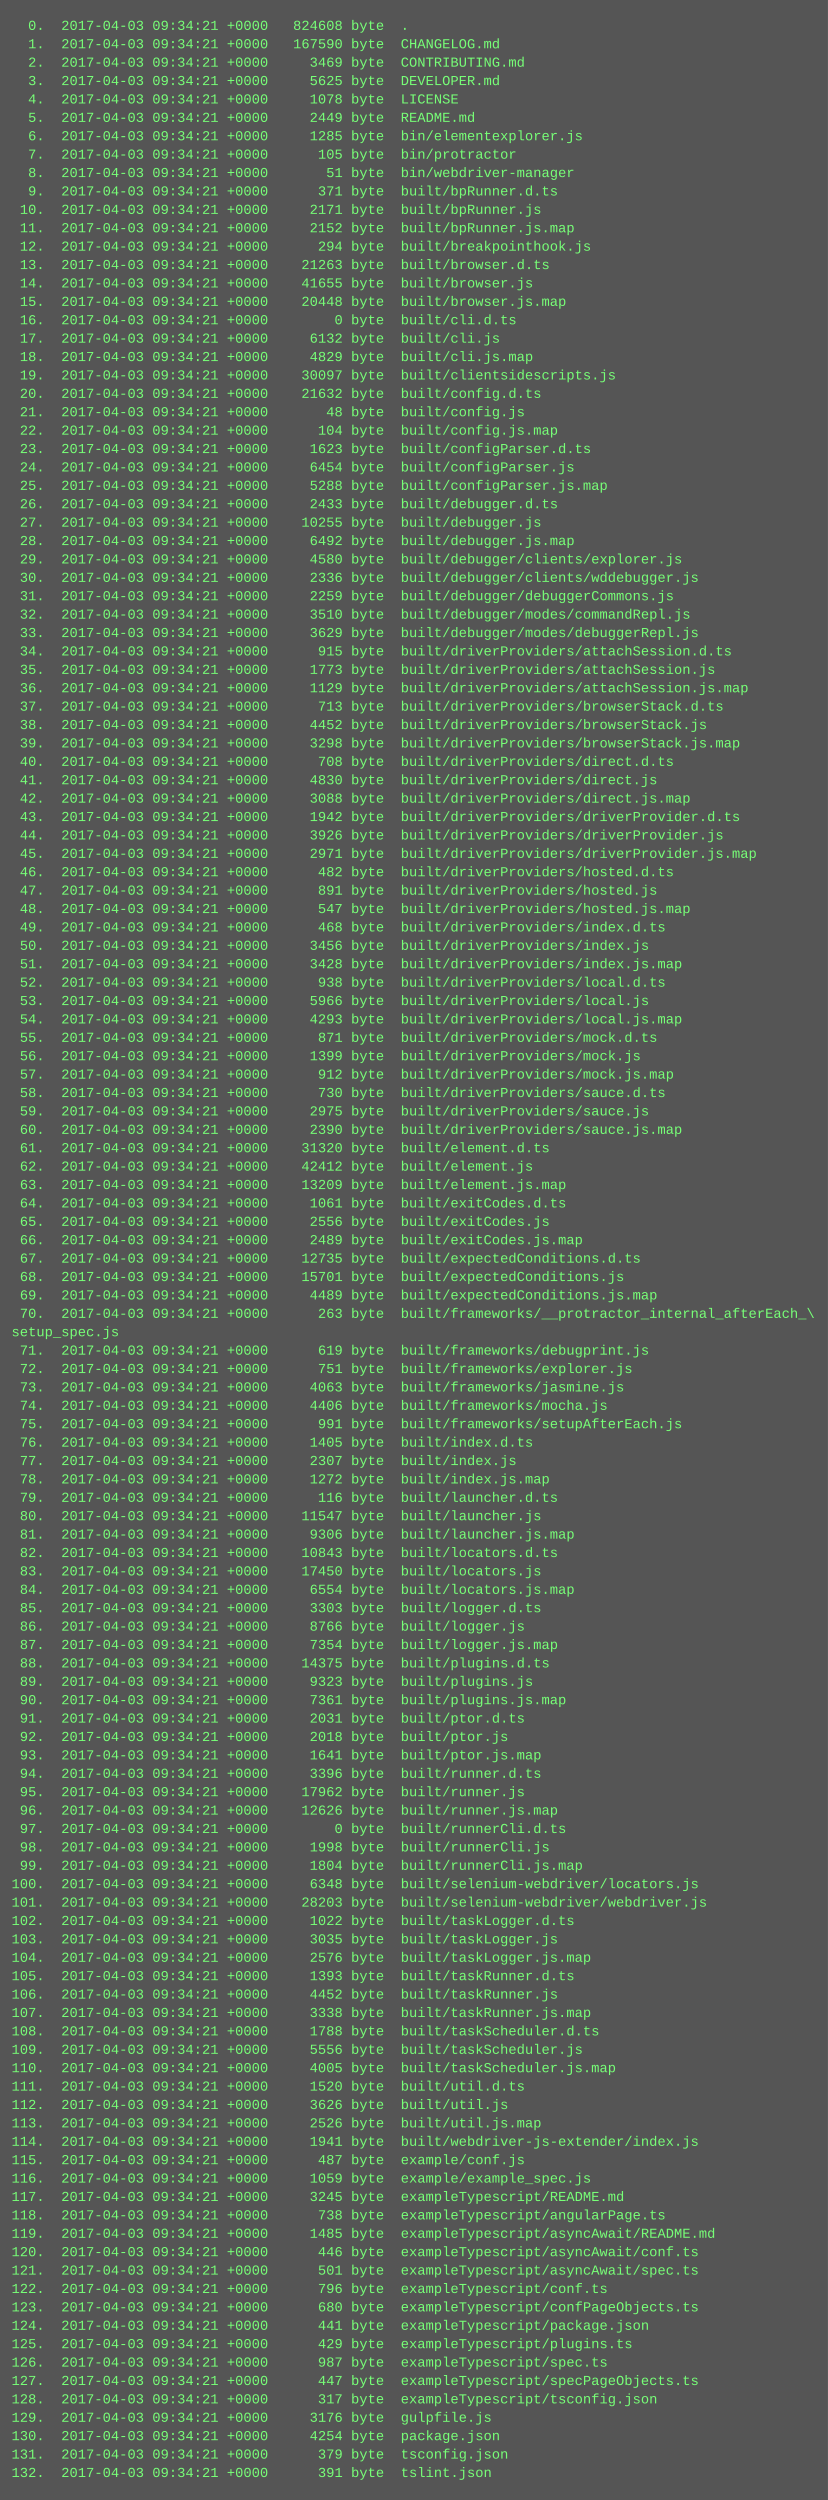
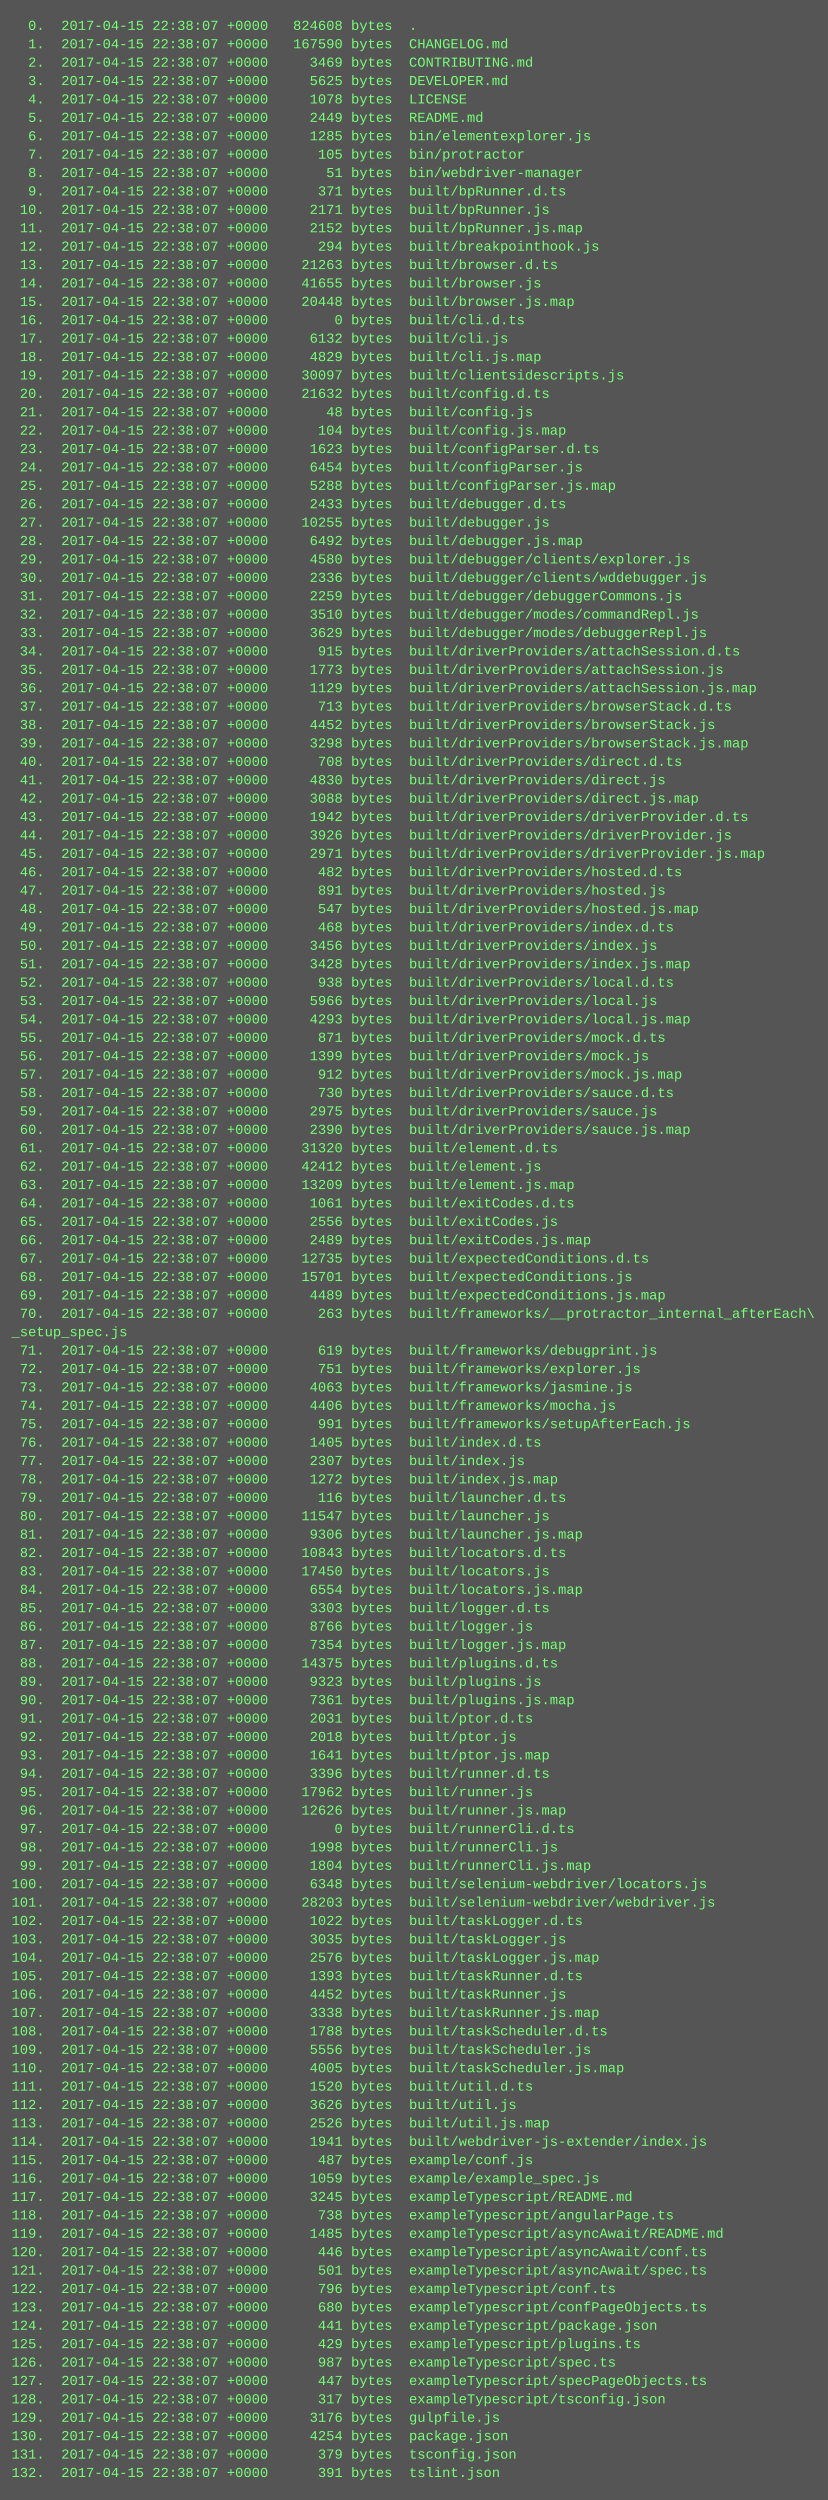
<svg xmlns="http://www.w3.org/2000/svg" height="2174" width="720">
  <rect height="2174" fill="#555" width="720" />
  <text fill="#7f7" font-family="Courier New" font-size="12" xml:space="preserve">
-     <tspan x="10" y="26">  0.  2017-04-03 09:34:21 +0000   824608 byte  .</tspan>
-     <tspan x="10" y="42">  1.  2017-04-03 09:34:21 +0000   167590 byte  CHANGELOG.md</tspan>
-     <tspan x="10" y="58">  2.  2017-04-03 09:34:21 +0000     3469 byte  CONTRIBUTING.md</tspan>
-     <tspan x="10" y="74">  3.  2017-04-03 09:34:21 +0000     5625 byte  DEVELOPER.md</tspan>
-     <tspan x="10" y="90">  4.  2017-04-03 09:34:21 +0000     1078 byte  LICENSE</tspan>
-     <tspan x="10" y="106">  5.  2017-04-03 09:34:21 +0000     2449 byte  README.md</tspan>
-     <tspan x="10" y="122">  6.  2017-04-03 09:34:21 +0000     1285 byte  bin/elementexplorer.js</tspan>
-     <tspan x="10" y="138">  7.  2017-04-03 09:34:21 +0000      105 byte  bin/protractor</tspan>
-     <tspan x="10" y="154">  8.  2017-04-03 09:34:21 +0000       51 byte  bin/webdriver-manager</tspan>
-     <tspan x="10" y="170">  9.  2017-04-03 09:34:21 +0000      371 byte  built/bpRunner.d.ts</tspan>
-     <tspan x="10" y="186"> 10.  2017-04-03 09:34:21 +0000     2171 byte  built/bpRunner.js</tspan>
-     <tspan x="10" y="202"> 11.  2017-04-03 09:34:21 +0000     2152 byte  built/bpRunner.js.map</tspan>
-     <tspan x="10" y="218"> 12.  2017-04-03 09:34:21 +0000      294 byte  built/breakpointhook.js</tspan>
-     <tspan x="10" y="234"> 13.  2017-04-03 09:34:21 +0000    21263 byte  built/browser.d.ts</tspan>
-     <tspan x="10" y="250"> 14.  2017-04-03 09:34:21 +0000    41655 byte  built/browser.js</tspan>
-     <tspan x="10" y="266"> 15.  2017-04-03 09:34:21 +0000    20448 byte  built/browser.js.map</tspan>
-     <tspan x="10" y="282"> 16.  2017-04-03 09:34:21 +0000        0 byte  built/cli.d.ts</tspan>
-     <tspan x="10" y="298"> 17.  2017-04-03 09:34:21 +0000     6132 byte  built/cli.js</tspan>
-     <tspan x="10" y="314"> 18.  2017-04-03 09:34:21 +0000     4829 byte  built/cli.js.map</tspan>
-     <tspan x="10" y="330"> 19.  2017-04-03 09:34:21 +0000    30097 byte  built/clientsidescripts.js</tspan>
-     <tspan x="10" y="346"> 20.  2017-04-03 09:34:21 +0000    21632 byte  built/config.d.ts</tspan>
-     <tspan x="10" y="362"> 21.  2017-04-03 09:34:21 +0000       48 byte  built/config.js</tspan>
-     <tspan x="10" y="378"> 22.  2017-04-03 09:34:21 +0000      104 byte  built/config.js.map</tspan>
-     <tspan x="10" y="394"> 23.  2017-04-03 09:34:21 +0000     1623 byte  built/configParser.d.ts</tspan>
-     <tspan x="10" y="410"> 24.  2017-04-03 09:34:21 +0000     6454 byte  built/configParser.js</tspan>
-     <tspan x="10" y="426"> 25.  2017-04-03 09:34:21 +0000     5288 byte  built/configParser.js.map</tspan>
-     <tspan x="10" y="442"> 26.  2017-04-03 09:34:21 +0000     2433 byte  built/debugger.d.ts</tspan>
-     <tspan x="10" y="458"> 27.  2017-04-03 09:34:21 +0000    10255 byte  built/debugger.js</tspan>
-     <tspan x="10" y="474"> 28.  2017-04-03 09:34:21 +0000     6492 byte  built/debugger.js.map</tspan>
-     <tspan x="10" y="490"> 29.  2017-04-03 09:34:21 +0000     4580 byte  built/debugger/clients/explorer.js</tspan>
-     <tspan x="10" y="506"> 30.  2017-04-03 09:34:21 +0000     2336 byte  built/debugger/clients/wddebugger.js</tspan>
-     <tspan x="10" y="522"> 31.  2017-04-03 09:34:21 +0000     2259 byte  built/debugger/debuggerCommons.js</tspan>
-     <tspan x="10" y="538"> 32.  2017-04-03 09:34:21 +0000     3510 byte  built/debugger/modes/commandRepl.js</tspan>
-     <tspan x="10" y="554"> 33.  2017-04-03 09:34:21 +0000     3629 byte  built/debugger/modes/debuggerRepl.js</tspan>
-     <tspan x="10" y="570"> 34.  2017-04-03 09:34:21 +0000      915 byte  built/driverProviders/attachSession.d.ts</tspan>
-     <tspan x="10" y="586"> 35.  2017-04-03 09:34:21 +0000     1773 byte  built/driverProviders/attachSession.js</tspan>
-     <tspan x="10" y="602"> 36.  2017-04-03 09:34:21 +0000     1129 byte  built/driverProviders/attachSession.js.map</tspan>
-     <tspan x="10" y="618"> 37.  2017-04-03 09:34:21 +0000      713 byte  built/driverProviders/browserStack.d.ts</tspan>
-     <tspan x="10" y="634"> 38.  2017-04-03 09:34:21 +0000     4452 byte  built/driverProviders/browserStack.js</tspan>
-     <tspan x="10" y="650"> 39.  2017-04-03 09:34:21 +0000     3298 byte  built/driverProviders/browserStack.js.map</tspan>
-     <tspan x="10" y="666"> 40.  2017-04-03 09:34:21 +0000      708 byte  built/driverProviders/direct.d.ts</tspan>
-     <tspan x="10" y="682"> 41.  2017-04-03 09:34:21 +0000     4830 byte  built/driverProviders/direct.js</tspan>
-     <tspan x="10" y="698"> 42.  2017-04-03 09:34:21 +0000     3088 byte  built/driverProviders/direct.js.map</tspan>
-     <tspan x="10" y="714"> 43.  2017-04-03 09:34:21 +0000     1942 byte  built/driverProviders/driverProvider.d.ts</tspan>
-     <tspan x="10" y="730"> 44.  2017-04-03 09:34:21 +0000     3926 byte  built/driverProviders/driverProvider.js</tspan>
-     <tspan x="10" y="746"> 45.  2017-04-03 09:34:21 +0000     2971 byte  built/driverProviders/driverProvider.js.map</tspan>
-     <tspan x="10" y="762"> 46.  2017-04-03 09:34:21 +0000      482 byte  built/driverProviders/hosted.d.ts</tspan>
-     <tspan x="10" y="778"> 47.  2017-04-03 09:34:21 +0000      891 byte  built/driverProviders/hosted.js</tspan>
-     <tspan x="10" y="794"> 48.  2017-04-03 09:34:21 +0000      547 byte  built/driverProviders/hosted.js.map</tspan>
-     <tspan x="10" y="810"> 49.  2017-04-03 09:34:21 +0000      468 byte  built/driverProviders/index.d.ts</tspan>
-     <tspan x="10" y="826"> 50.  2017-04-03 09:34:21 +0000     3456 byte  built/driverProviders/index.js</tspan>
-     <tspan x="10" y="842"> 51.  2017-04-03 09:34:21 +0000     3428 byte  built/driverProviders/index.js.map</tspan>
-     <tspan x="10" y="858"> 52.  2017-04-03 09:34:21 +0000      938 byte  built/driverProviders/local.d.ts</tspan>
-     <tspan x="10" y="874"> 53.  2017-04-03 09:34:21 +0000     5966 byte  built/driverProviders/local.js</tspan>
-     <tspan x="10" y="890"> 54.  2017-04-03 09:34:21 +0000     4293 byte  built/driverProviders/local.js.map</tspan>
-     <tspan x="10" y="906"> 55.  2017-04-03 09:34:21 +0000      871 byte  built/driverProviders/mock.d.ts</tspan>
-     <tspan x="10" y="922"> 56.  2017-04-03 09:34:21 +0000     1399 byte  built/driverProviders/mock.js</tspan>
-     <tspan x="10" y="938"> 57.  2017-04-03 09:34:21 +0000      912 byte  built/driverProviders/mock.js.map</tspan>
-     <tspan x="10" y="954"> 58.  2017-04-03 09:34:21 +0000      730 byte  built/driverProviders/sauce.d.ts</tspan>
-     <tspan x="10" y="970"> 59.  2017-04-03 09:34:21 +0000     2975 byte  built/driverProviders/sauce.js</tspan>
-     <tspan x="10" y="986"> 60.  2017-04-03 09:34:21 +0000     2390 byte  built/driverProviders/sauce.js.map</tspan>
-     <tspan x="10" y="1002"> 61.  2017-04-03 09:34:21 +0000    31320 byte  built/element.d.ts</tspan>
-     <tspan x="10" y="1018"> 62.  2017-04-03 09:34:21 +0000    42412 byte  built/element.js</tspan>
-     <tspan x="10" y="1034"> 63.  2017-04-03 09:34:21 +0000    13209 byte  built/element.js.map</tspan>
-     <tspan x="10" y="1050"> 64.  2017-04-03 09:34:21 +0000     1061 byte  built/exitCodes.d.ts</tspan>
-     <tspan x="10" y="1066"> 65.  2017-04-03 09:34:21 +0000     2556 byte  built/exitCodes.js</tspan>
-     <tspan x="10" y="1082"> 66.  2017-04-03 09:34:21 +0000     2489 byte  built/exitCodes.js.map</tspan>
-     <tspan x="10" y="1098"> 67.  2017-04-03 09:34:21 +0000    12735 byte  built/expectedConditions.d.ts</tspan>
-     <tspan x="10" y="1114"> 68.  2017-04-03 09:34:21 +0000    15701 byte  built/expectedConditions.js</tspan>
-     <tspan x="10" y="1130"> 69.  2017-04-03 09:34:21 +0000     4489 byte  built/expectedConditions.js.map</tspan>
-     <tspan x="10" y="1146"> 70.  2017-04-03 09:34:21 +0000      263 byte  built/frameworks/__protractor_internal_afterEach_\</tspan>
-     <tspan x="10" y="1162">setup_spec.js</tspan>
-     <tspan x="10" y="1178"> 71.  2017-04-03 09:34:21 +0000      619 byte  built/frameworks/debugprint.js</tspan>
-     <tspan x="10" y="1194"> 72.  2017-04-03 09:34:21 +0000      751 byte  built/frameworks/explorer.js</tspan>
-     <tspan x="10" y="1210"> 73.  2017-04-03 09:34:21 +0000     4063 byte  built/frameworks/jasmine.js</tspan>
-     <tspan x="10" y="1226"> 74.  2017-04-03 09:34:21 +0000     4406 byte  built/frameworks/mocha.js</tspan>
-     <tspan x="10" y="1242"> 75.  2017-04-03 09:34:21 +0000      991 byte  built/frameworks/setupAfterEach.js</tspan>
-     <tspan x="10" y="1258"> 76.  2017-04-03 09:34:21 +0000     1405 byte  built/index.d.ts</tspan>
-     <tspan x="10" y="1274"> 77.  2017-04-03 09:34:21 +0000     2307 byte  built/index.js</tspan>
-     <tspan x="10" y="1290"> 78.  2017-04-03 09:34:21 +0000     1272 byte  built/index.js.map</tspan>
-     <tspan x="10" y="1306"> 79.  2017-04-03 09:34:21 +0000      116 byte  built/launcher.d.ts</tspan>
-     <tspan x="10" y="1322"> 80.  2017-04-03 09:34:21 +0000    11547 byte  built/launcher.js</tspan>
-     <tspan x="10" y="1338"> 81.  2017-04-03 09:34:21 +0000     9306 byte  built/launcher.js.map</tspan>
-     <tspan x="10" y="1354"> 82.  2017-04-03 09:34:21 +0000    10843 byte  built/locators.d.ts</tspan>
-     <tspan x="10" y="1370"> 83.  2017-04-03 09:34:21 +0000    17450 byte  built/locators.js</tspan>
-     <tspan x="10" y="1386"> 84.  2017-04-03 09:34:21 +0000     6554 byte  built/locators.js.map</tspan>
-     <tspan x="10" y="1402"> 85.  2017-04-03 09:34:21 +0000     3303 byte  built/logger.d.ts</tspan>
-     <tspan x="10" y="1418"> 86.  2017-04-03 09:34:21 +0000     8766 byte  built/logger.js</tspan>
-     <tspan x="10" y="1434"> 87.  2017-04-03 09:34:21 +0000     7354 byte  built/logger.js.map</tspan>
-     <tspan x="10" y="1450"> 88.  2017-04-03 09:34:21 +0000    14375 byte  built/plugins.d.ts</tspan>
-     <tspan x="10" y="1466"> 89.  2017-04-03 09:34:21 +0000     9323 byte  built/plugins.js</tspan>
-     <tspan x="10" y="1482"> 90.  2017-04-03 09:34:21 +0000     7361 byte  built/plugins.js.map</tspan>
-     <tspan x="10" y="1498"> 91.  2017-04-03 09:34:21 +0000     2031 byte  built/ptor.d.ts</tspan>
-     <tspan x="10" y="1514"> 92.  2017-04-03 09:34:21 +0000     2018 byte  built/ptor.js</tspan>
-     <tspan x="10" y="1530"> 93.  2017-04-03 09:34:21 +0000     1641 byte  built/ptor.js.map</tspan>
-     <tspan x="10" y="1546"> 94.  2017-04-03 09:34:21 +0000     3396 byte  built/runner.d.ts</tspan>
-     <tspan x="10" y="1562"> 95.  2017-04-03 09:34:21 +0000    17962 byte  built/runner.js</tspan>
-     <tspan x="10" y="1578"> 96.  2017-04-03 09:34:21 +0000    12626 byte  built/runner.js.map</tspan>
-     <tspan x="10" y="1594"> 97.  2017-04-03 09:34:21 +0000        0 byte  built/runnerCli.d.ts</tspan>
-     <tspan x="10" y="1610"> 98.  2017-04-03 09:34:21 +0000     1998 byte  built/runnerCli.js</tspan>
-     <tspan x="10" y="1626"> 99.  2017-04-03 09:34:21 +0000     1804 byte  built/runnerCli.js.map</tspan>
-     <tspan x="10" y="1642">100.  2017-04-03 09:34:21 +0000     6348 byte  built/selenium-webdriver/locators.js</tspan>
-     <tspan x="10" y="1658">101.  2017-04-03 09:34:21 +0000    28203 byte  built/selenium-webdriver/webdriver.js</tspan>
-     <tspan x="10" y="1674">102.  2017-04-03 09:34:21 +0000     1022 byte  built/taskLogger.d.ts</tspan>
-     <tspan x="10" y="1690">103.  2017-04-03 09:34:21 +0000     3035 byte  built/taskLogger.js</tspan>
-     <tspan x="10" y="1706">104.  2017-04-03 09:34:21 +0000     2576 byte  built/taskLogger.js.map</tspan>
-     <tspan x="10" y="1722">105.  2017-04-03 09:34:21 +0000     1393 byte  built/taskRunner.d.ts</tspan>
-     <tspan x="10" y="1738">106.  2017-04-03 09:34:21 +0000     4452 byte  built/taskRunner.js</tspan>
-     <tspan x="10" y="1754">107.  2017-04-03 09:34:21 +0000     3338 byte  built/taskRunner.js.map</tspan>
-     <tspan x="10" y="1770">108.  2017-04-03 09:34:21 +0000     1788 byte  built/taskScheduler.d.ts</tspan>
-     <tspan x="10" y="1786">109.  2017-04-03 09:34:21 +0000     5556 byte  built/taskScheduler.js</tspan>
-     <tspan x="10" y="1802">110.  2017-04-03 09:34:21 +0000     4005 byte  built/taskScheduler.js.map</tspan>
-     <tspan x="10" y="1818">111.  2017-04-03 09:34:21 +0000     1520 byte  built/util.d.ts</tspan>
-     <tspan x="10" y="1834">112.  2017-04-03 09:34:21 +0000     3626 byte  built/util.js</tspan>
-     <tspan x="10" y="1850">113.  2017-04-03 09:34:21 +0000     2526 byte  built/util.js.map</tspan>
-     <tspan x="10" y="1866">114.  2017-04-03 09:34:21 +0000     1941 byte  built/webdriver-js-extender/index.js</tspan>
-     <tspan x="10" y="1882">115.  2017-04-03 09:34:21 +0000      487 byte  example/conf.js</tspan>
-     <tspan x="10" y="1898">116.  2017-04-03 09:34:21 +0000     1059 byte  example/example_spec.js</tspan>
-     <tspan x="10" y="1914">117.  2017-04-03 09:34:21 +0000     3245 byte  exampleTypescript/README.md</tspan>
-     <tspan x="10" y="1930">118.  2017-04-03 09:34:21 +0000      738 byte  exampleTypescript/angularPage.ts</tspan>
-     <tspan x="10" y="1946">119.  2017-04-03 09:34:21 +0000     1485 byte  exampleTypescript/asyncAwait/README.md</tspan>
-     <tspan x="10" y="1962">120.  2017-04-03 09:34:21 +0000      446 byte  exampleTypescript/asyncAwait/conf.ts</tspan>
-     <tspan x="10" y="1978">121.  2017-04-03 09:34:21 +0000      501 byte  exampleTypescript/asyncAwait/spec.ts</tspan>
-     <tspan x="10" y="1994">122.  2017-04-03 09:34:21 +0000      796 byte  exampleTypescript/conf.ts</tspan>
-     <tspan x="10" y="2010">123.  2017-04-03 09:34:21 +0000      680 byte  exampleTypescript/confPageObjects.ts</tspan>
-     <tspan x="10" y="2026">124.  2017-04-03 09:34:21 +0000      441 byte  exampleTypescript/package.json</tspan>
-     <tspan x="10" y="2042">125.  2017-04-03 09:34:21 +0000      429 byte  exampleTypescript/plugins.ts</tspan>
-     <tspan x="10" y="2058">126.  2017-04-03 09:34:21 +0000      987 byte  exampleTypescript/spec.ts</tspan>
-     <tspan x="10" y="2074">127.  2017-04-03 09:34:21 +0000      447 byte  exampleTypescript/specPageObjects.ts</tspan>
-     <tspan x="10" y="2090">128.  2017-04-03 09:34:21 +0000      317 byte  exampleTypescript/tsconfig.json</tspan>
-     <tspan x="10" y="2106">129.  2017-04-03 09:34:21 +0000     3176 byte  gulpfile.js</tspan>
-     <tspan x="10" y="2122">130.  2017-04-03 09:34:21 +0000     4254 byte  package.json</tspan>
-     <tspan x="10" y="2138">131.  2017-04-03 09:34:21 +0000      379 byte  tsconfig.json</tspan>
-     <tspan x="10" y="2154">132.  2017-04-03 09:34:21 +0000      391 byte  tslint.json</tspan>
+     <tspan x="10" y="26">  0.  2017-04-15 22:38:07 +0000   824608 bytes  .</tspan>
+     <tspan x="10" y="42">  1.  2017-04-15 22:38:07 +0000   167590 bytes  CHANGELOG.md</tspan>
+     <tspan x="10" y="58">  2.  2017-04-15 22:38:07 +0000     3469 bytes  CONTRIBUTING.md</tspan>
+     <tspan x="10" y="74">  3.  2017-04-15 22:38:07 +0000     5625 bytes  DEVELOPER.md</tspan>
+     <tspan x="10" y="90">  4.  2017-04-15 22:38:07 +0000     1078 bytes  LICENSE</tspan>
+     <tspan x="10" y="106">  5.  2017-04-15 22:38:07 +0000     2449 bytes  README.md</tspan>
+     <tspan x="10" y="122">  6.  2017-04-15 22:38:07 +0000     1285 bytes  bin/elementexplorer.js</tspan>
+     <tspan x="10" y="138">  7.  2017-04-15 22:38:07 +0000      105 bytes  bin/protractor</tspan>
+     <tspan x="10" y="154">  8.  2017-04-15 22:38:07 +0000       51 bytes  bin/webdriver-manager</tspan>
+     <tspan x="10" y="170">  9.  2017-04-15 22:38:07 +0000      371 bytes  built/bpRunner.d.ts</tspan>
+     <tspan x="10" y="186"> 10.  2017-04-15 22:38:07 +0000     2171 bytes  built/bpRunner.js</tspan>
+     <tspan x="10" y="202"> 11.  2017-04-15 22:38:07 +0000     2152 bytes  built/bpRunner.js.map</tspan>
+     <tspan x="10" y="218"> 12.  2017-04-15 22:38:07 +0000      294 bytes  built/breakpointhook.js</tspan>
+     <tspan x="10" y="234"> 13.  2017-04-15 22:38:07 +0000    21263 bytes  built/browser.d.ts</tspan>
+     <tspan x="10" y="250"> 14.  2017-04-15 22:38:07 +0000    41655 bytes  built/browser.js</tspan>
+     <tspan x="10" y="266"> 15.  2017-04-15 22:38:07 +0000    20448 bytes  built/browser.js.map</tspan>
+     <tspan x="10" y="282"> 16.  2017-04-15 22:38:07 +0000        0 bytes  built/cli.d.ts</tspan>
+     <tspan x="10" y="298"> 17.  2017-04-15 22:38:07 +0000     6132 bytes  built/cli.js</tspan>
+     <tspan x="10" y="314"> 18.  2017-04-15 22:38:07 +0000     4829 bytes  built/cli.js.map</tspan>
+     <tspan x="10" y="330"> 19.  2017-04-15 22:38:07 +0000    30097 bytes  built/clientsidescripts.js</tspan>
+     <tspan x="10" y="346"> 20.  2017-04-15 22:38:07 +0000    21632 bytes  built/config.d.ts</tspan>
+     <tspan x="10" y="362"> 21.  2017-04-15 22:38:07 +0000       48 bytes  built/config.js</tspan>
+     <tspan x="10" y="378"> 22.  2017-04-15 22:38:07 +0000      104 bytes  built/config.js.map</tspan>
+     <tspan x="10" y="394"> 23.  2017-04-15 22:38:07 +0000     1623 bytes  built/configParser.d.ts</tspan>
+     <tspan x="10" y="410"> 24.  2017-04-15 22:38:07 +0000     6454 bytes  built/configParser.js</tspan>
+     <tspan x="10" y="426"> 25.  2017-04-15 22:38:07 +0000     5288 bytes  built/configParser.js.map</tspan>
+     <tspan x="10" y="442"> 26.  2017-04-15 22:38:07 +0000     2433 bytes  built/debugger.d.ts</tspan>
+     <tspan x="10" y="458"> 27.  2017-04-15 22:38:07 +0000    10255 bytes  built/debugger.js</tspan>
+     <tspan x="10" y="474"> 28.  2017-04-15 22:38:07 +0000     6492 bytes  built/debugger.js.map</tspan>
+     <tspan x="10" y="490"> 29.  2017-04-15 22:38:07 +0000     4580 bytes  built/debugger/clients/explorer.js</tspan>
+     <tspan x="10" y="506"> 30.  2017-04-15 22:38:07 +0000     2336 bytes  built/debugger/clients/wddebugger.js</tspan>
+     <tspan x="10" y="522"> 31.  2017-04-15 22:38:07 +0000     2259 bytes  built/debugger/debuggerCommons.js</tspan>
+     <tspan x="10" y="538"> 32.  2017-04-15 22:38:07 +0000     3510 bytes  built/debugger/modes/commandRepl.js</tspan>
+     <tspan x="10" y="554"> 33.  2017-04-15 22:38:07 +0000     3629 bytes  built/debugger/modes/debuggerRepl.js</tspan>
+     <tspan x="10" y="570"> 34.  2017-04-15 22:38:07 +0000      915 bytes  built/driverProviders/attachSession.d.ts</tspan>
+     <tspan x="10" y="586"> 35.  2017-04-15 22:38:07 +0000     1773 bytes  built/driverProviders/attachSession.js</tspan>
+     <tspan x="10" y="602"> 36.  2017-04-15 22:38:07 +0000     1129 bytes  built/driverProviders/attachSession.js.map</tspan>
+     <tspan x="10" y="618"> 37.  2017-04-15 22:38:07 +0000      713 bytes  built/driverProviders/browserStack.d.ts</tspan>
+     <tspan x="10" y="634"> 38.  2017-04-15 22:38:07 +0000     4452 bytes  built/driverProviders/browserStack.js</tspan>
+     <tspan x="10" y="650"> 39.  2017-04-15 22:38:07 +0000     3298 bytes  built/driverProviders/browserStack.js.map</tspan>
+     <tspan x="10" y="666"> 40.  2017-04-15 22:38:07 +0000      708 bytes  built/driverProviders/direct.d.ts</tspan>
+     <tspan x="10" y="682"> 41.  2017-04-15 22:38:07 +0000     4830 bytes  built/driverProviders/direct.js</tspan>
+     <tspan x="10" y="698"> 42.  2017-04-15 22:38:07 +0000     3088 bytes  built/driverProviders/direct.js.map</tspan>
+     <tspan x="10" y="714"> 43.  2017-04-15 22:38:07 +0000     1942 bytes  built/driverProviders/driverProvider.d.ts</tspan>
+     <tspan x="10" y="730"> 44.  2017-04-15 22:38:07 +0000     3926 bytes  built/driverProviders/driverProvider.js</tspan>
+     <tspan x="10" y="746"> 45.  2017-04-15 22:38:07 +0000     2971 bytes  built/driverProviders/driverProvider.js.map</tspan>
+     <tspan x="10" y="762"> 46.  2017-04-15 22:38:07 +0000      482 bytes  built/driverProviders/hosted.d.ts</tspan>
+     <tspan x="10" y="778"> 47.  2017-04-15 22:38:07 +0000      891 bytes  built/driverProviders/hosted.js</tspan>
+     <tspan x="10" y="794"> 48.  2017-04-15 22:38:07 +0000      547 bytes  built/driverProviders/hosted.js.map</tspan>
+     <tspan x="10" y="810"> 49.  2017-04-15 22:38:07 +0000      468 bytes  built/driverProviders/index.d.ts</tspan>
+     <tspan x="10" y="826"> 50.  2017-04-15 22:38:07 +0000     3456 bytes  built/driverProviders/index.js</tspan>
+     <tspan x="10" y="842"> 51.  2017-04-15 22:38:07 +0000     3428 bytes  built/driverProviders/index.js.map</tspan>
+     <tspan x="10" y="858"> 52.  2017-04-15 22:38:07 +0000      938 bytes  built/driverProviders/local.d.ts</tspan>
+     <tspan x="10" y="874"> 53.  2017-04-15 22:38:07 +0000     5966 bytes  built/driverProviders/local.js</tspan>
+     <tspan x="10" y="890"> 54.  2017-04-15 22:38:07 +0000     4293 bytes  built/driverProviders/local.js.map</tspan>
+     <tspan x="10" y="906"> 55.  2017-04-15 22:38:07 +0000      871 bytes  built/driverProviders/mock.d.ts</tspan>
+     <tspan x="10" y="922"> 56.  2017-04-15 22:38:07 +0000     1399 bytes  built/driverProviders/mock.js</tspan>
+     <tspan x="10" y="938"> 57.  2017-04-15 22:38:07 +0000      912 bytes  built/driverProviders/mock.js.map</tspan>
+     <tspan x="10" y="954"> 58.  2017-04-15 22:38:07 +0000      730 bytes  built/driverProviders/sauce.d.ts</tspan>
+     <tspan x="10" y="970"> 59.  2017-04-15 22:38:07 +0000     2975 bytes  built/driverProviders/sauce.js</tspan>
+     <tspan x="10" y="986"> 60.  2017-04-15 22:38:07 +0000     2390 bytes  built/driverProviders/sauce.js.map</tspan>
+     <tspan x="10" y="1002"> 61.  2017-04-15 22:38:07 +0000    31320 bytes  built/element.d.ts</tspan>
+     <tspan x="10" y="1018"> 62.  2017-04-15 22:38:07 +0000    42412 bytes  built/element.js</tspan>
+     <tspan x="10" y="1034"> 63.  2017-04-15 22:38:07 +0000    13209 bytes  built/element.js.map</tspan>
+     <tspan x="10" y="1050"> 64.  2017-04-15 22:38:07 +0000     1061 bytes  built/exitCodes.d.ts</tspan>
+     <tspan x="10" y="1066"> 65.  2017-04-15 22:38:07 +0000     2556 bytes  built/exitCodes.js</tspan>
+     <tspan x="10" y="1082"> 66.  2017-04-15 22:38:07 +0000     2489 bytes  built/exitCodes.js.map</tspan>
+     <tspan x="10" y="1098"> 67.  2017-04-15 22:38:07 +0000    12735 bytes  built/expectedConditions.d.ts</tspan>
+     <tspan x="10" y="1114"> 68.  2017-04-15 22:38:07 +0000    15701 bytes  built/expectedConditions.js</tspan>
+     <tspan x="10" y="1130"> 69.  2017-04-15 22:38:07 +0000     4489 bytes  built/expectedConditions.js.map</tspan>
+     <tspan x="10" y="1146"> 70.  2017-04-15 22:38:07 +0000      263 bytes  built/frameworks/__protractor_internal_afterEach\</tspan>
+     <tspan x="10" y="1162">_setup_spec.js</tspan>
+     <tspan x="10" y="1178"> 71.  2017-04-15 22:38:07 +0000      619 bytes  built/frameworks/debugprint.js</tspan>
+     <tspan x="10" y="1194"> 72.  2017-04-15 22:38:07 +0000      751 bytes  built/frameworks/explorer.js</tspan>
+     <tspan x="10" y="1210"> 73.  2017-04-15 22:38:07 +0000     4063 bytes  built/frameworks/jasmine.js</tspan>
+     <tspan x="10" y="1226"> 74.  2017-04-15 22:38:07 +0000     4406 bytes  built/frameworks/mocha.js</tspan>
+     <tspan x="10" y="1242"> 75.  2017-04-15 22:38:07 +0000      991 bytes  built/frameworks/setupAfterEach.js</tspan>
+     <tspan x="10" y="1258"> 76.  2017-04-15 22:38:07 +0000     1405 bytes  built/index.d.ts</tspan>
+     <tspan x="10" y="1274"> 77.  2017-04-15 22:38:07 +0000     2307 bytes  built/index.js</tspan>
+     <tspan x="10" y="1290"> 78.  2017-04-15 22:38:07 +0000     1272 bytes  built/index.js.map</tspan>
+     <tspan x="10" y="1306"> 79.  2017-04-15 22:38:07 +0000      116 bytes  built/launcher.d.ts</tspan>
+     <tspan x="10" y="1322"> 80.  2017-04-15 22:38:07 +0000    11547 bytes  built/launcher.js</tspan>
+     <tspan x="10" y="1338"> 81.  2017-04-15 22:38:07 +0000     9306 bytes  built/launcher.js.map</tspan>
+     <tspan x="10" y="1354"> 82.  2017-04-15 22:38:07 +0000    10843 bytes  built/locators.d.ts</tspan>
+     <tspan x="10" y="1370"> 83.  2017-04-15 22:38:07 +0000    17450 bytes  built/locators.js</tspan>
+     <tspan x="10" y="1386"> 84.  2017-04-15 22:38:07 +0000     6554 bytes  built/locators.js.map</tspan>
+     <tspan x="10" y="1402"> 85.  2017-04-15 22:38:07 +0000     3303 bytes  built/logger.d.ts</tspan>
+     <tspan x="10" y="1418"> 86.  2017-04-15 22:38:07 +0000     8766 bytes  built/logger.js</tspan>
+     <tspan x="10" y="1434"> 87.  2017-04-15 22:38:07 +0000     7354 bytes  built/logger.js.map</tspan>
+     <tspan x="10" y="1450"> 88.  2017-04-15 22:38:07 +0000    14375 bytes  built/plugins.d.ts</tspan>
+     <tspan x="10" y="1466"> 89.  2017-04-15 22:38:07 +0000     9323 bytes  built/plugins.js</tspan>
+     <tspan x="10" y="1482"> 90.  2017-04-15 22:38:07 +0000     7361 bytes  built/plugins.js.map</tspan>
+     <tspan x="10" y="1498"> 91.  2017-04-15 22:38:07 +0000     2031 bytes  built/ptor.d.ts</tspan>
+     <tspan x="10" y="1514"> 92.  2017-04-15 22:38:07 +0000     2018 bytes  built/ptor.js</tspan>
+     <tspan x="10" y="1530"> 93.  2017-04-15 22:38:07 +0000     1641 bytes  built/ptor.js.map</tspan>
+     <tspan x="10" y="1546"> 94.  2017-04-15 22:38:07 +0000     3396 bytes  built/runner.d.ts</tspan>
+     <tspan x="10" y="1562"> 95.  2017-04-15 22:38:07 +0000    17962 bytes  built/runner.js</tspan>
+     <tspan x="10" y="1578"> 96.  2017-04-15 22:38:07 +0000    12626 bytes  built/runner.js.map</tspan>
+     <tspan x="10" y="1594"> 97.  2017-04-15 22:38:07 +0000        0 bytes  built/runnerCli.d.ts</tspan>
+     <tspan x="10" y="1610"> 98.  2017-04-15 22:38:07 +0000     1998 bytes  built/runnerCli.js</tspan>
+     <tspan x="10" y="1626"> 99.  2017-04-15 22:38:07 +0000     1804 bytes  built/runnerCli.js.map</tspan>
+     <tspan x="10" y="1642">100.  2017-04-15 22:38:07 +0000     6348 bytes  built/selenium-webdriver/locators.js</tspan>
+     <tspan x="10" y="1658">101.  2017-04-15 22:38:07 +0000    28203 bytes  built/selenium-webdriver/webdriver.js</tspan>
+     <tspan x="10" y="1674">102.  2017-04-15 22:38:07 +0000     1022 bytes  built/taskLogger.d.ts</tspan>
+     <tspan x="10" y="1690">103.  2017-04-15 22:38:07 +0000     3035 bytes  built/taskLogger.js</tspan>
+     <tspan x="10" y="1706">104.  2017-04-15 22:38:07 +0000     2576 bytes  built/taskLogger.js.map</tspan>
+     <tspan x="10" y="1722">105.  2017-04-15 22:38:07 +0000     1393 bytes  built/taskRunner.d.ts</tspan>
+     <tspan x="10" y="1738">106.  2017-04-15 22:38:07 +0000     4452 bytes  built/taskRunner.js</tspan>
+     <tspan x="10" y="1754">107.  2017-04-15 22:38:07 +0000     3338 bytes  built/taskRunner.js.map</tspan>
+     <tspan x="10" y="1770">108.  2017-04-15 22:38:07 +0000     1788 bytes  built/taskScheduler.d.ts</tspan>
+     <tspan x="10" y="1786">109.  2017-04-15 22:38:07 +0000     5556 bytes  built/taskScheduler.js</tspan>
+     <tspan x="10" y="1802">110.  2017-04-15 22:38:07 +0000     4005 bytes  built/taskScheduler.js.map</tspan>
+     <tspan x="10" y="1818">111.  2017-04-15 22:38:07 +0000     1520 bytes  built/util.d.ts</tspan>
+     <tspan x="10" y="1834">112.  2017-04-15 22:38:07 +0000     3626 bytes  built/util.js</tspan>
+     <tspan x="10" y="1850">113.  2017-04-15 22:38:07 +0000     2526 bytes  built/util.js.map</tspan>
+     <tspan x="10" y="1866">114.  2017-04-15 22:38:07 +0000     1941 bytes  built/webdriver-js-extender/index.js</tspan>
+     <tspan x="10" y="1882">115.  2017-04-15 22:38:07 +0000      487 bytes  example/conf.js</tspan>
+     <tspan x="10" y="1898">116.  2017-04-15 22:38:07 +0000     1059 bytes  example/example_spec.js</tspan>
+     <tspan x="10" y="1914">117.  2017-04-15 22:38:07 +0000     3245 bytes  exampleTypescript/README.md</tspan>
+     <tspan x="10" y="1930">118.  2017-04-15 22:38:07 +0000      738 bytes  exampleTypescript/angularPage.ts</tspan>
+     <tspan x="10" y="1946">119.  2017-04-15 22:38:07 +0000     1485 bytes  exampleTypescript/asyncAwait/README.md</tspan>
+     <tspan x="10" y="1962">120.  2017-04-15 22:38:07 +0000      446 bytes  exampleTypescript/asyncAwait/conf.ts</tspan>
+     <tspan x="10" y="1978">121.  2017-04-15 22:38:07 +0000      501 bytes  exampleTypescript/asyncAwait/spec.ts</tspan>
+     <tspan x="10" y="1994">122.  2017-04-15 22:38:07 +0000      796 bytes  exampleTypescript/conf.ts</tspan>
+     <tspan x="10" y="2010">123.  2017-04-15 22:38:07 +0000      680 bytes  exampleTypescript/confPageObjects.ts</tspan>
+     <tspan x="10" y="2026">124.  2017-04-15 22:38:07 +0000      441 bytes  exampleTypescript/package.json</tspan>
+     <tspan x="10" y="2042">125.  2017-04-15 22:38:07 +0000      429 bytes  exampleTypescript/plugins.ts</tspan>
+     <tspan x="10" y="2058">126.  2017-04-15 22:38:07 +0000      987 bytes  exampleTypescript/spec.ts</tspan>
+     <tspan x="10" y="2074">127.  2017-04-15 22:38:07 +0000      447 bytes  exampleTypescript/specPageObjects.ts</tspan>
+     <tspan x="10" y="2090">128.  2017-04-15 22:38:07 +0000      317 bytes  exampleTypescript/tsconfig.json</tspan>
+     <tspan x="10" y="2106">129.  2017-04-15 22:38:07 +0000     3176 bytes  gulpfile.js</tspan>
+     <tspan x="10" y="2122">130.  2017-04-15 22:38:07 +0000     4254 bytes  package.json</tspan>
+     <tspan x="10" y="2138">131.  2017-04-15 22:38:07 +0000      379 bytes  tsconfig.json</tspan>
+     <tspan x="10" y="2154">132.  2017-04-15 22:38:07 +0000      391 bytes  tslint.json</tspan>
  </text>
</svg>
